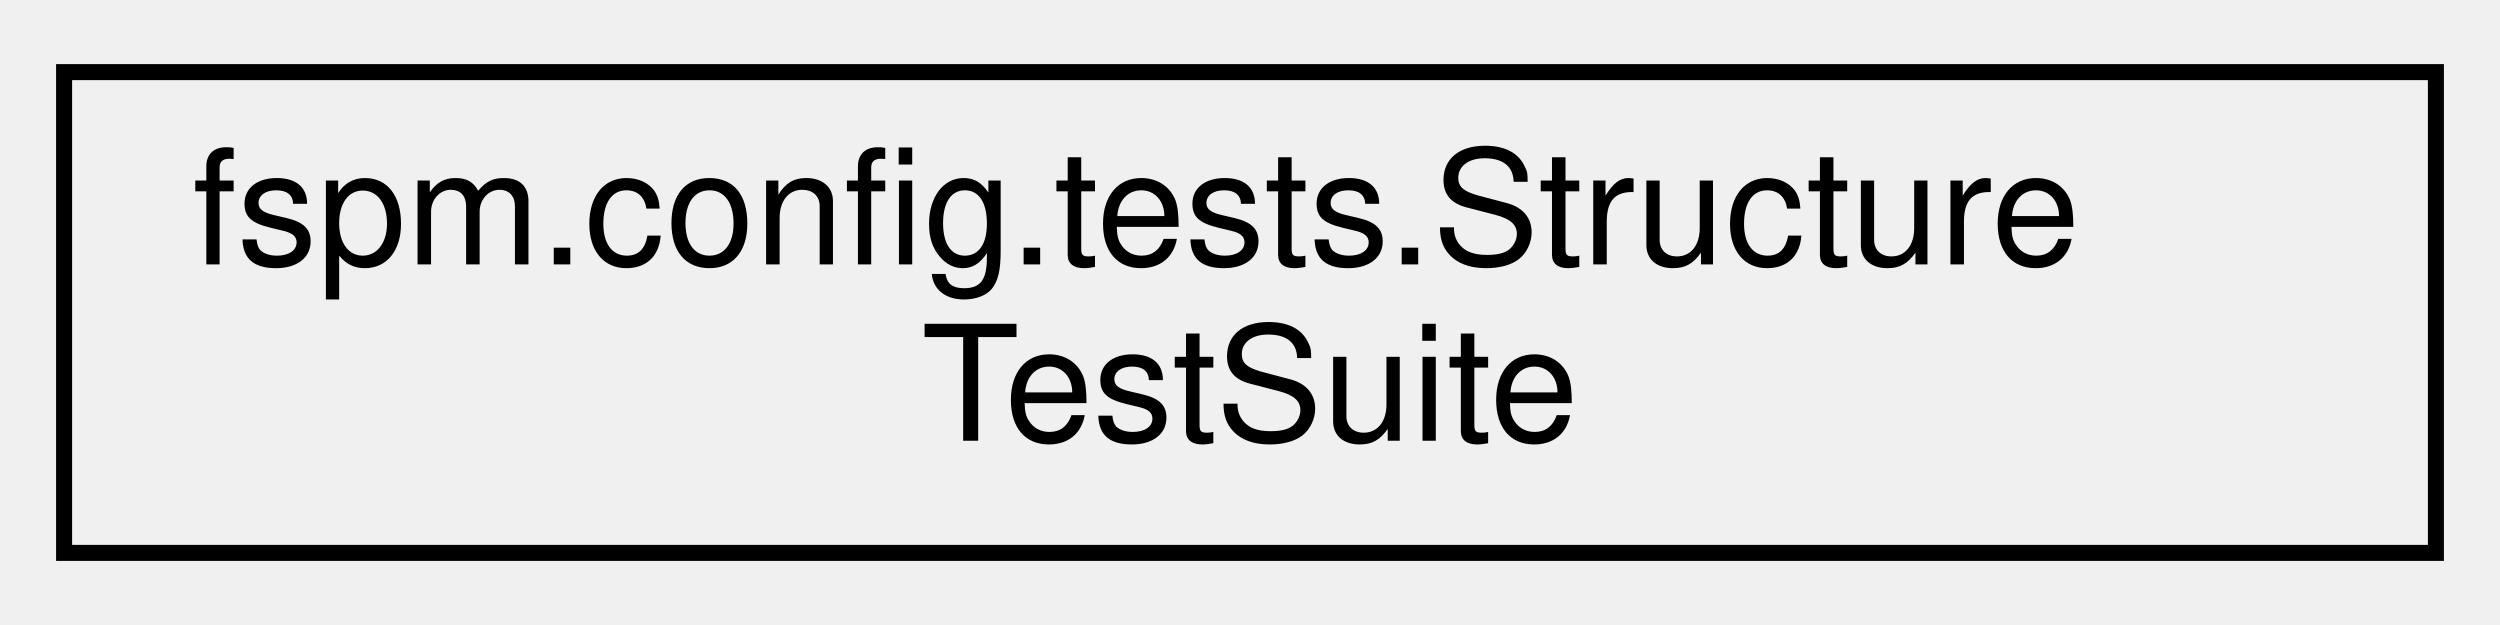
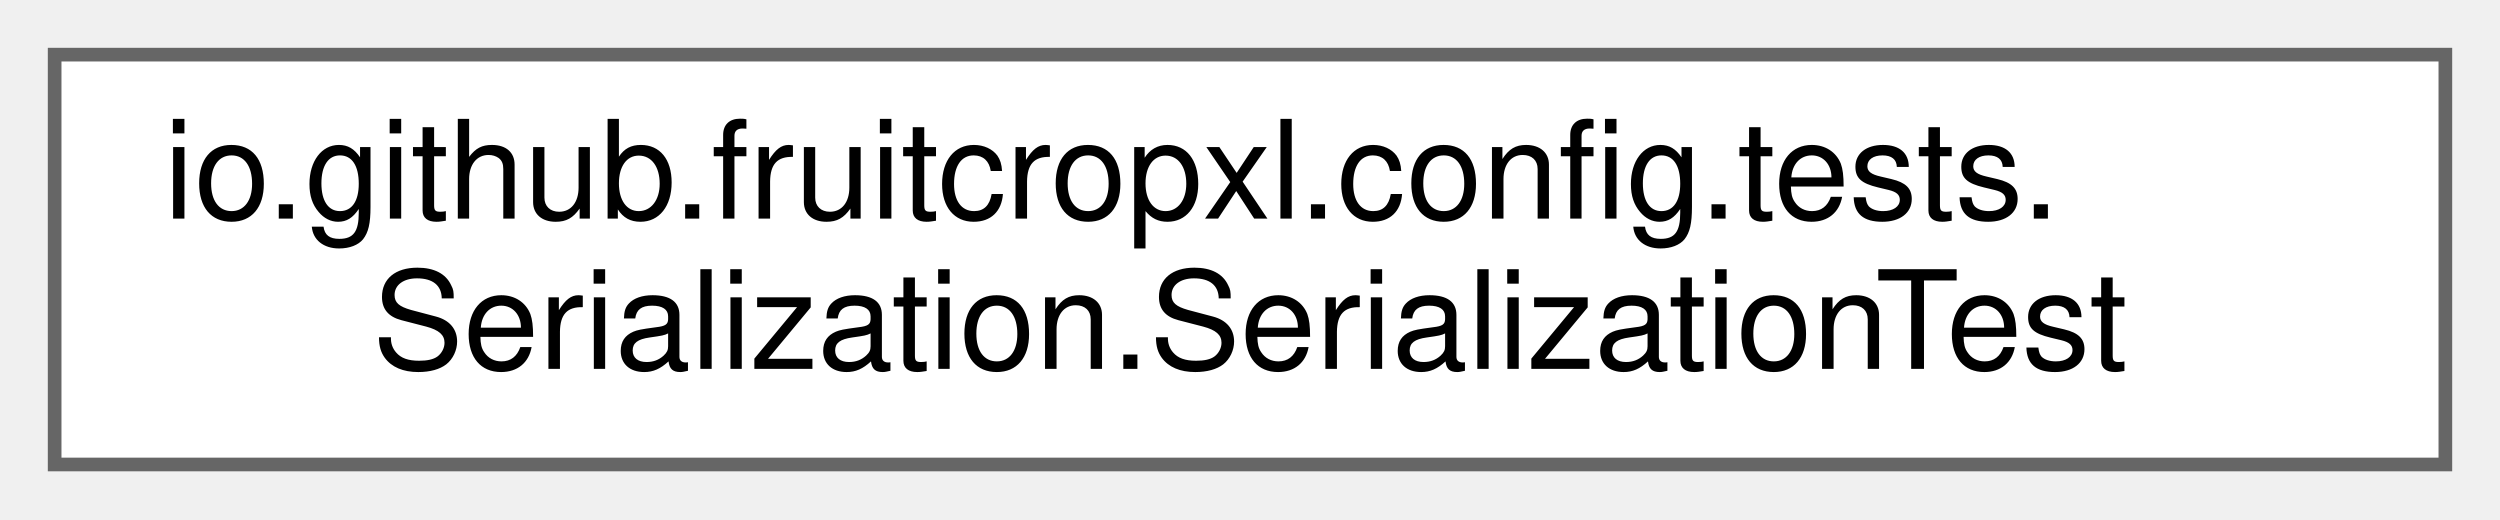
- <svg xmlns="http://www.w3.org/2000/svg" xmlns:xlink="http://www.w3.org/1999/xlink" width="156pt" height="39pt" viewBox="0.00 0.00 156.00 39.00">
-   <g id="graph0" class="graph" transform="scale(1 1) rotate(0) translate(4 35)">
-     <g id="node1" class="node">
-       <g id="a_node1">
-         <a xlink:href="classfspm_1_1config_1_1tests_1_1StructureTestSuite.html" target="_top" xlink:title=" ">
-           <polygon fill="none" stroke="black" points="0,-0.5 0,-30.5 148,-30.5 148,-0.5 0,-0.5" />
-           <text text-anchor="start" x="8" y="-18.5" font-family="Helvetica,sans-Serif" font-size="10.00">fspm.config.tests.Structure</text>
-           <text text-anchor="middle" x="74" y="-7.5" font-family="Helvetica,sans-Serif" font-size="10.00">TestSuite</text>
+ <svg xmlns="http://www.w3.org/2000/svg" xmlns:xlink="http://www.w3.org/1999/xlink" width="183pt" height="38pt" viewBox="0.00 0.00 183.00 38.00">
+   <g id="graph0" class="graph" transform="scale(1 1) rotate(0) translate(4 34)">
+     <g id="Node000000" class="node">
+       <g id="a_Node000000">
+         <a xlink:href="classio_1_1github_1_1fruitcropxl_1_1config_1_1tests_1_1Serialization_1_1SerializationTest.html" target="_top" xlink:title=" ">
+           <polygon fill="white" stroke="#666666" points="175,-30 0,-30 0,0 175,0 175,-30" />
+           <text text-anchor="start" x="8" y="-18" font-family="Helvetica,sans-Serif" font-size="10.00">io.github.fruitcropxl.config.tests.</text>
+           <text text-anchor="middle" x="87.5" y="-7" font-family="Helvetica,sans-Serif" font-size="10.00">Serialization.SerializationTest</text>
        </a>
      </g>
    </g>
  </g>
</svg>
